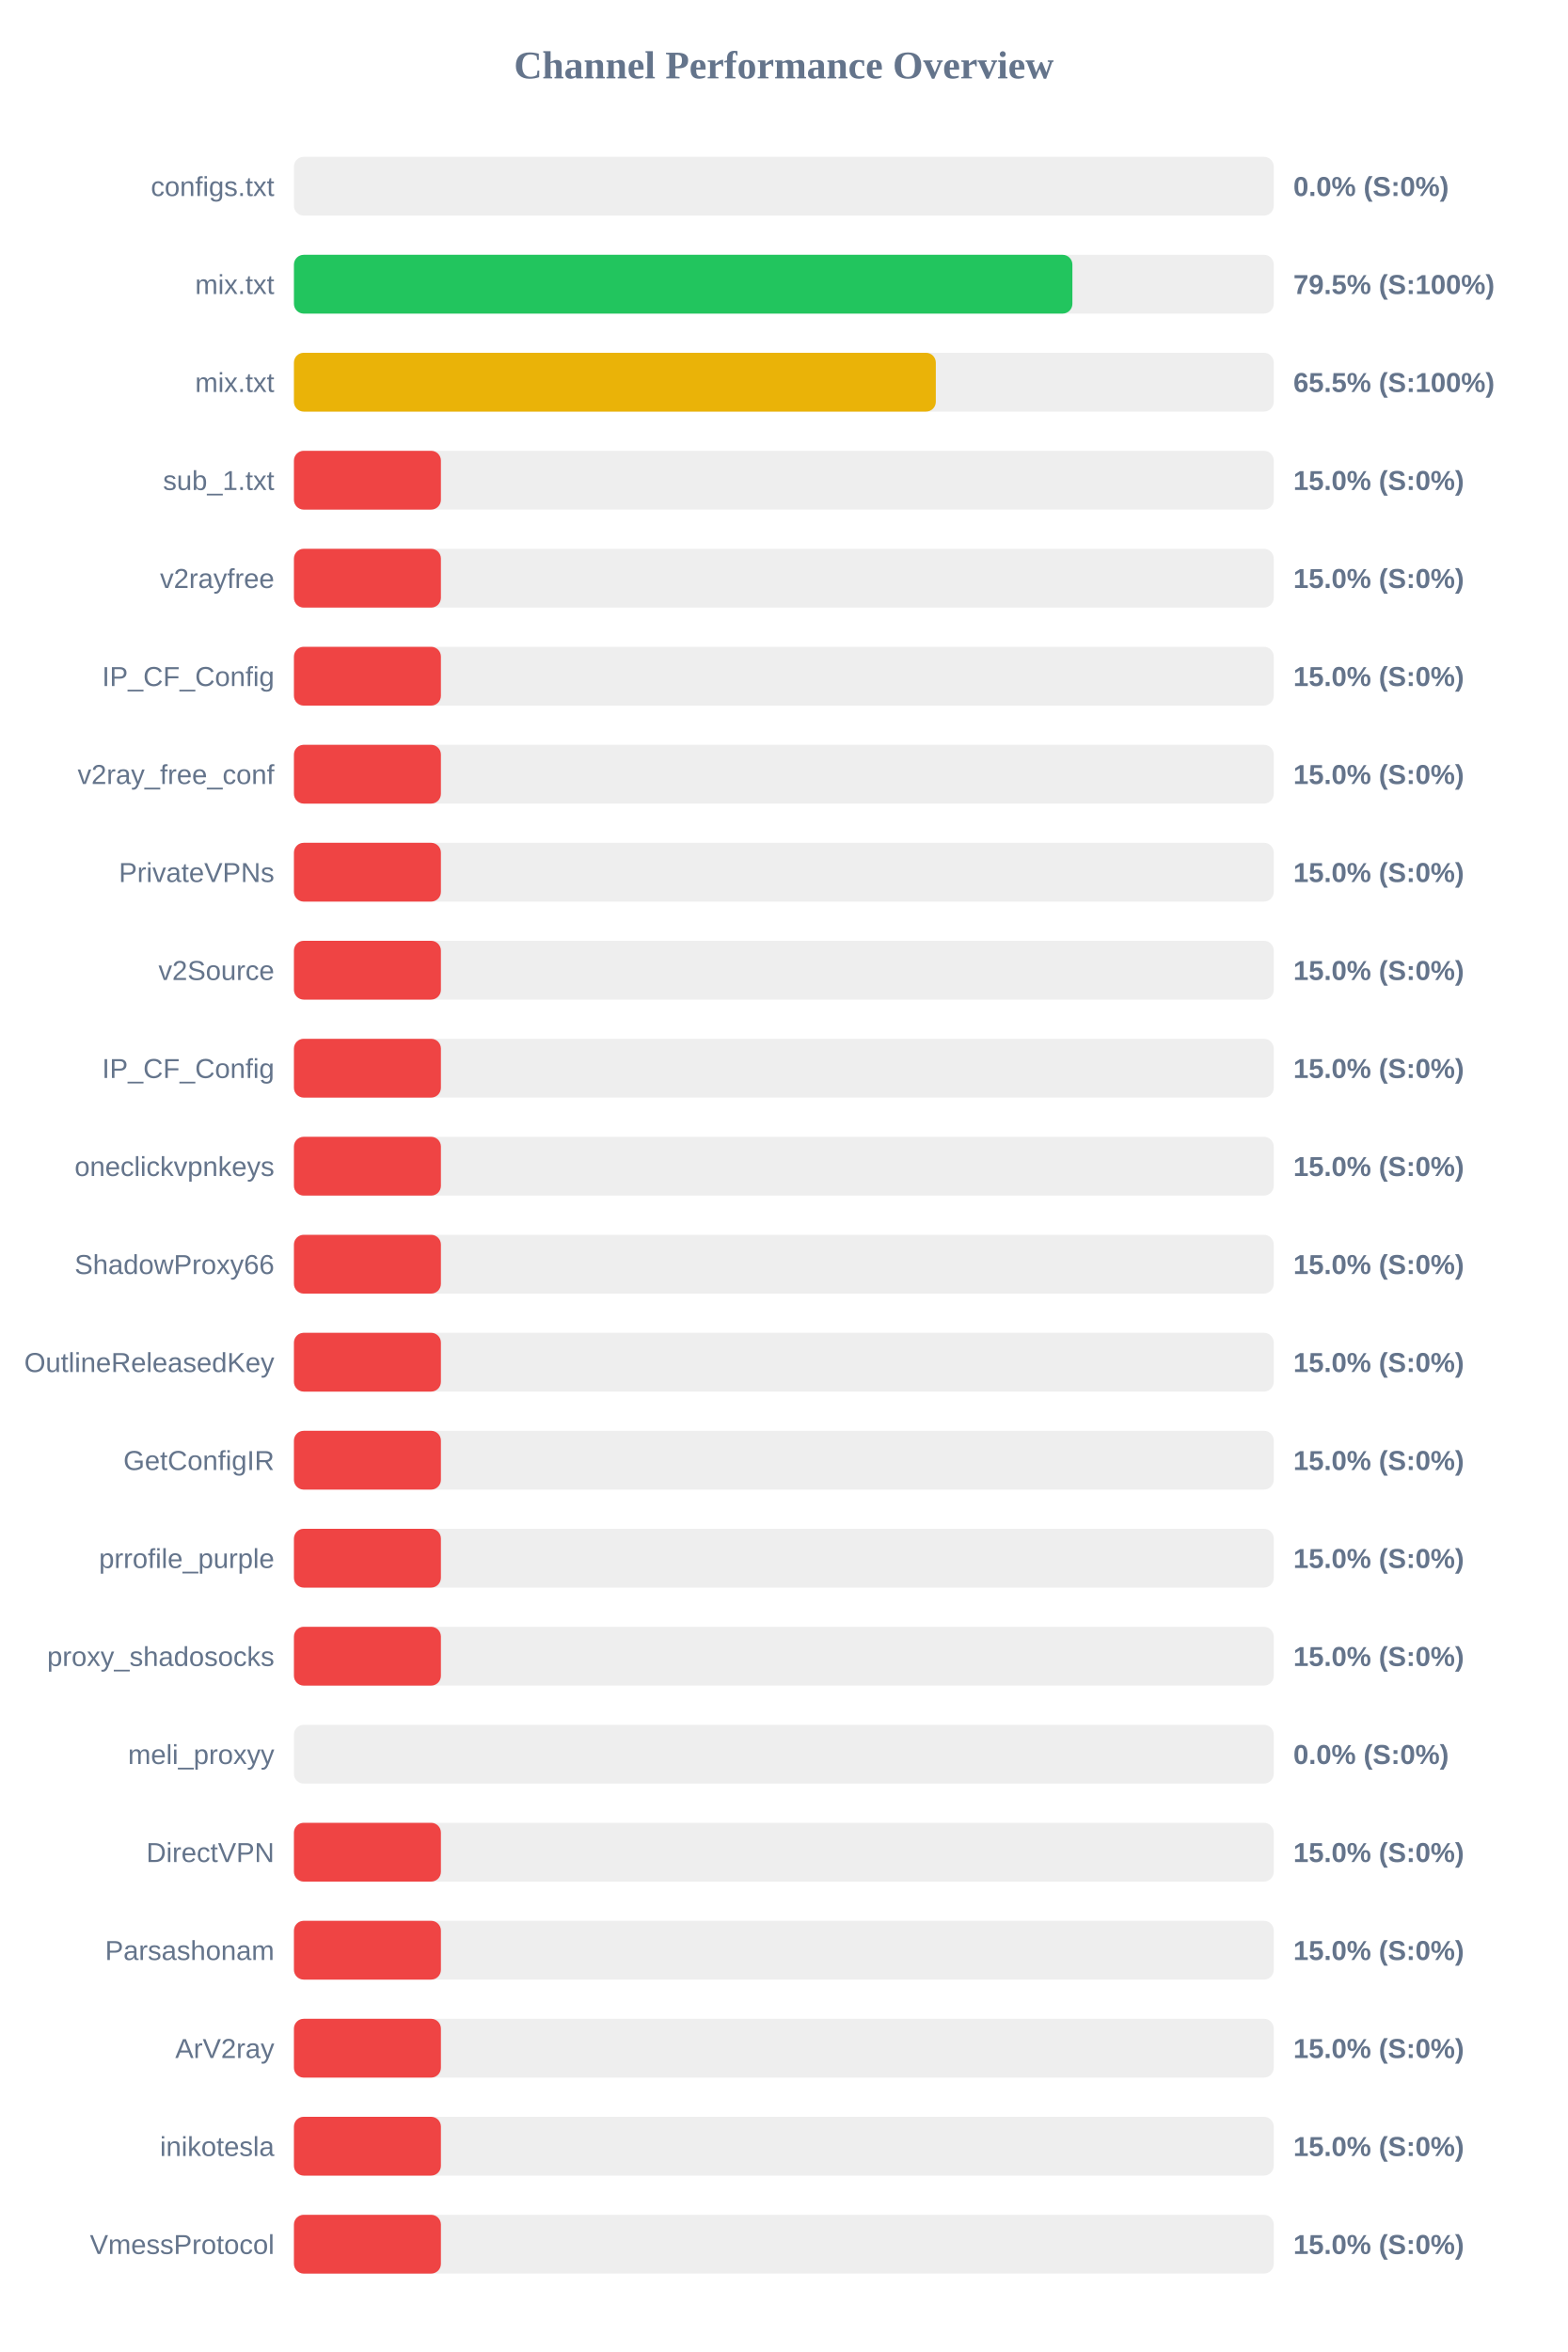
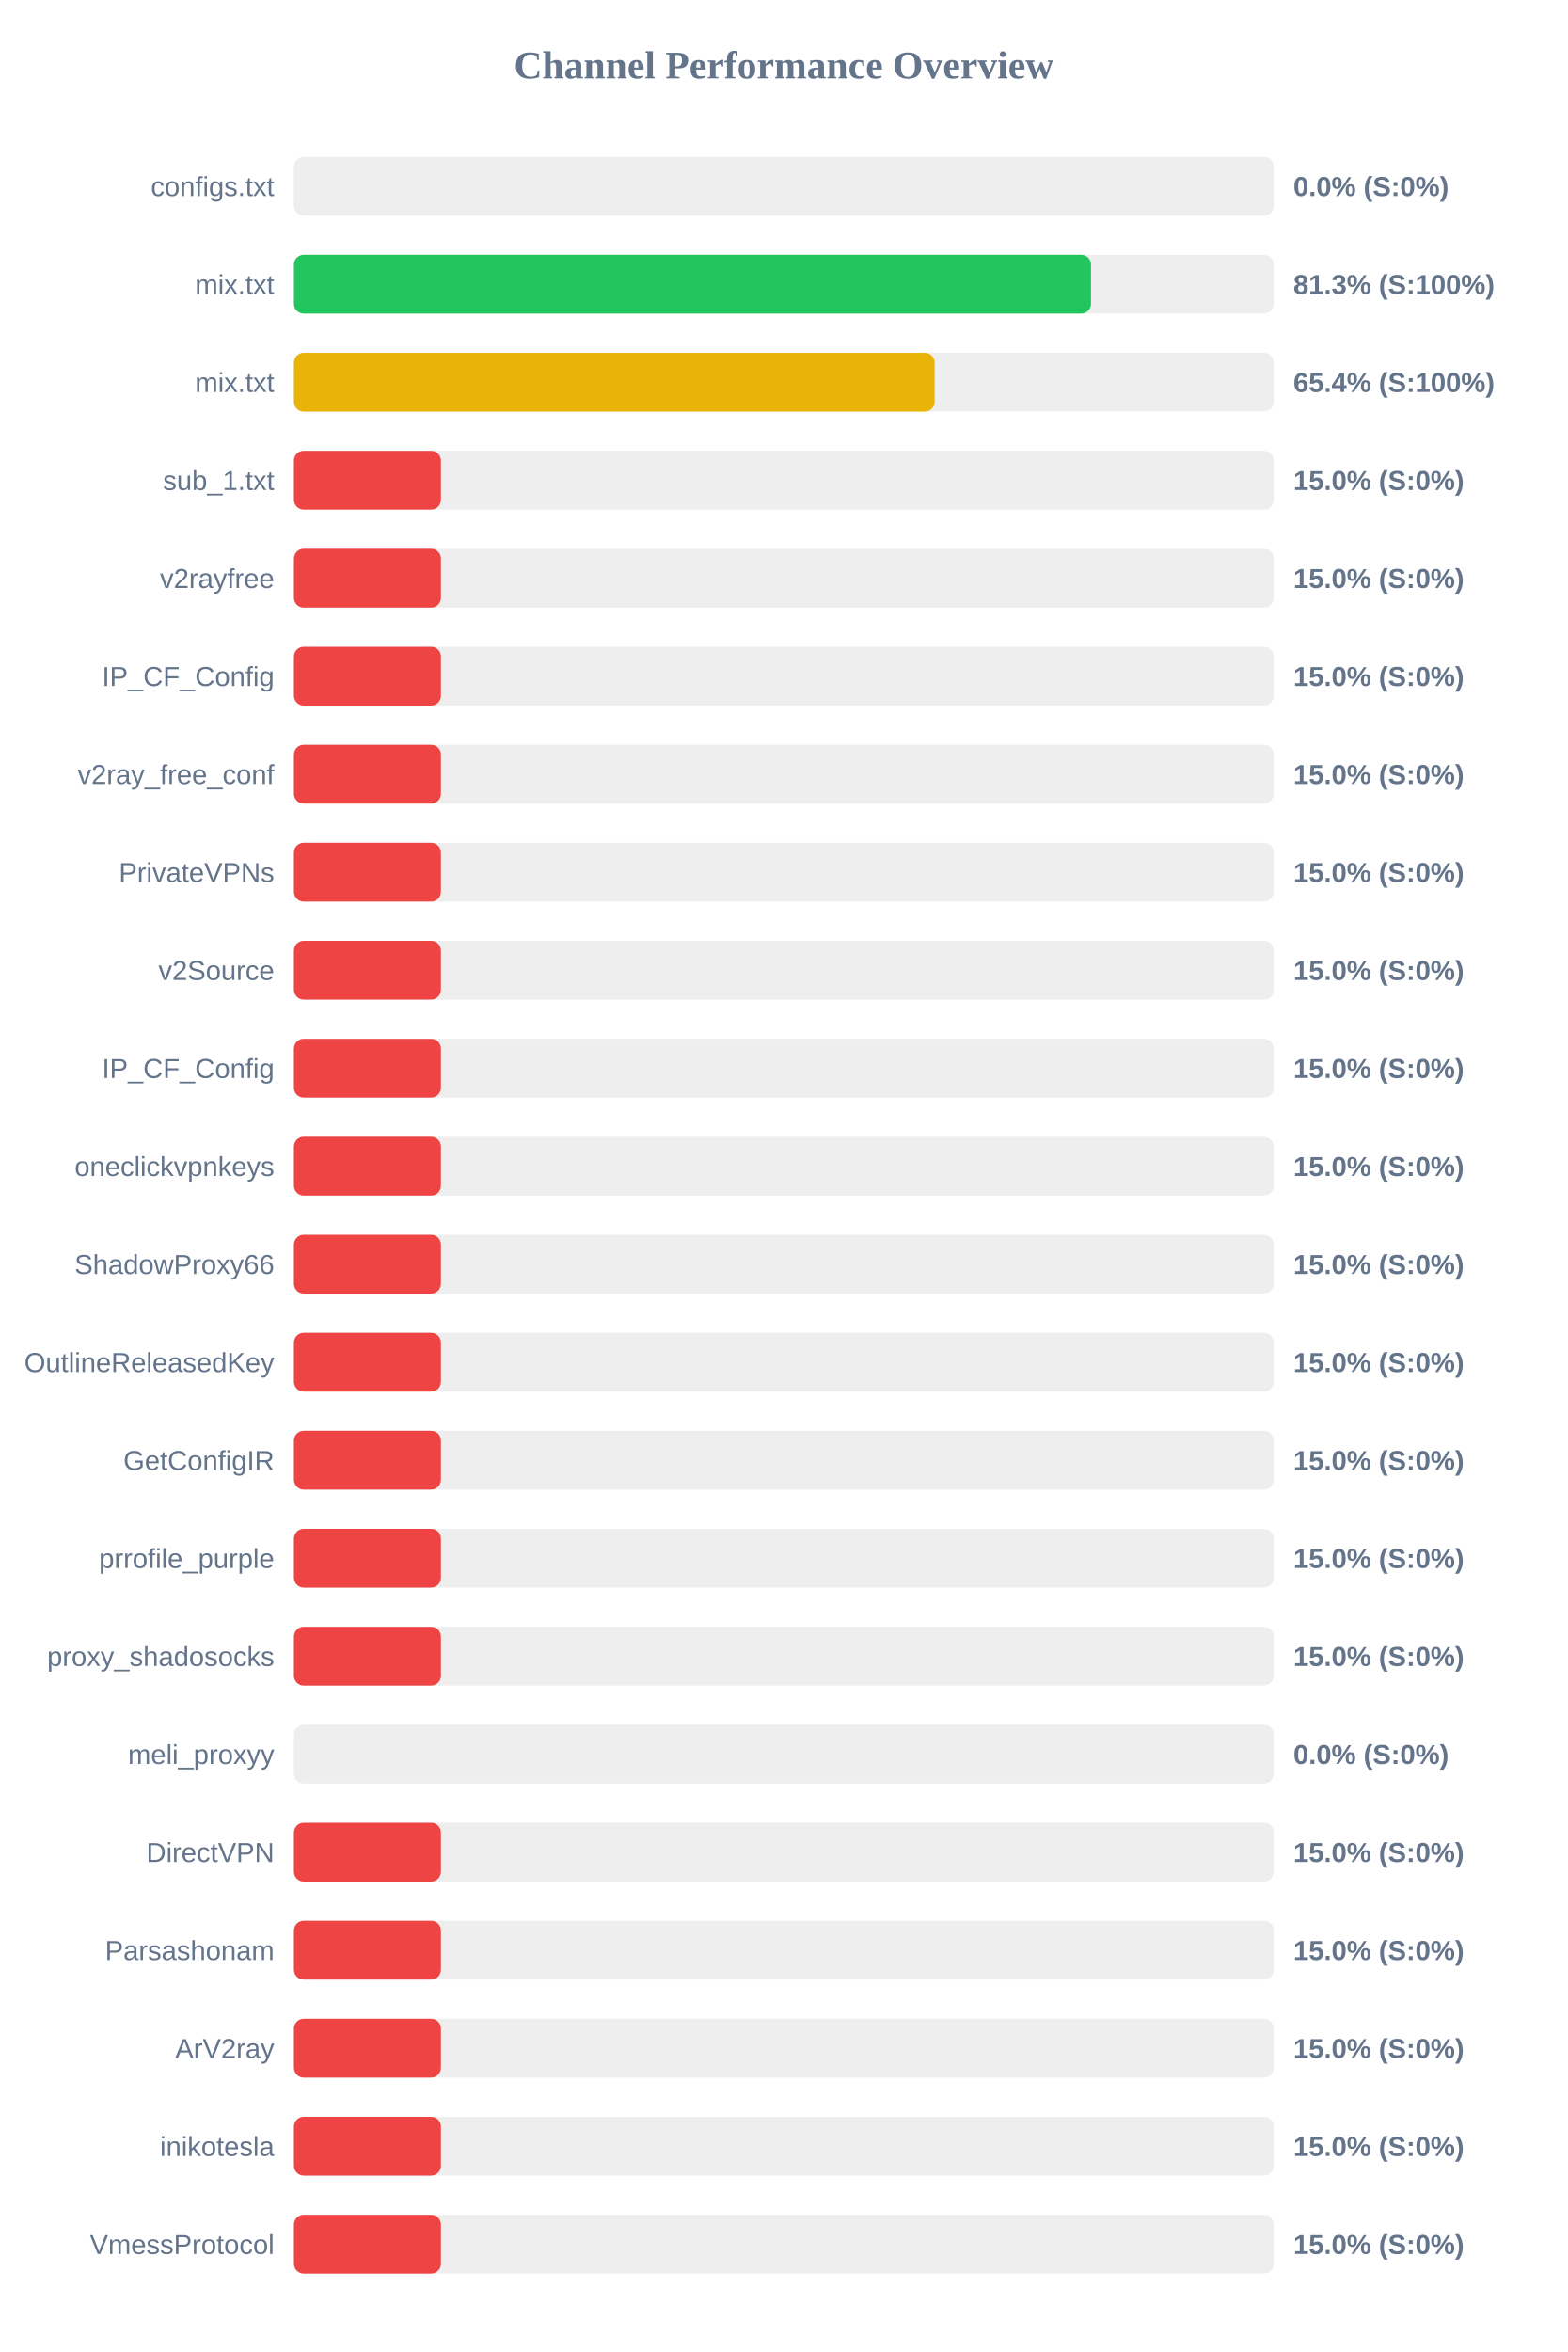
<svg xmlns="http://www.w3.org/2000/svg" width="800" height="1200" version="1.1">
  <style>
        .row { font: 14px Arial; fill: #64748b; }
        .score { font: bold 14px Arial; fill: #64748b; }
    </style>
  <text x="400" y="40" text-anchor="middle" font-size="20px" font-weight="bold" fill="#64748b">Channel Performance Overview</text>
  <rect x="150" y="80" width="500" height="30" fill="#eee" rx="5" />
  <rect x="150" y="80" width="0.0" height="30" fill="#ef4444" rx="5" />
  <text x="140" y="100" text-anchor="end" class="row">configs.txt</text>
  <text x="660" y="100" text-anchor="start" class="score">0.0% (S:0%)</text>
  <rect x="150" y="130" width="500" height="30" fill="#eee" rx="5" />
-   <rect x="150" y="130" width="397.25" height="30" fill="#22c55e" rx="5" />
+   <rect x="150" y="130" width="406.75" height="30" fill="#22c55e" rx="5" />
  <text x="140" y="150" text-anchor="end" class="row">mix.txt</text>
-   <text x="660" y="150" text-anchor="start" class="score">79.5% (S:100%)</text>
+   <text x="660" y="150" text-anchor="start" class="score">81.3% (S:100%)</text>
  <rect x="150" y="180" width="500" height="30" fill="#eee" rx="5" />
-   <rect x="150" y="180" width="327.55" height="30" fill="#eab308" rx="5" />
+   <rect x="150" y="180" width="326.95" height="30" fill="#eab308" rx="5" />
  <text x="140" y="200" text-anchor="end" class="row">mix.txt</text>
-   <text x="660" y="200" text-anchor="start" class="score">65.5% (S:100%)</text>
+   <text x="660" y="200" text-anchor="start" class="score">65.4% (S:100%)</text>
  <rect x="150" y="230" width="500" height="30" fill="#eee" rx="5" />
  <rect x="150" y="230" width="75.0" height="30" fill="#ef4444" rx="5" />
  <text x="140" y="250" text-anchor="end" class="row">sub_1.txt</text>
  <text x="660" y="250" text-anchor="start" class="score">15.0% (S:0%)</text>
  <rect x="150" y="280" width="500" height="30" fill="#eee" rx="5" />
  <rect x="150" y="280" width="75.0" height="30" fill="#ef4444" rx="5" />
  <text x="140" y="300" text-anchor="end" class="row">v2rayfree</text>
  <text x="660" y="300" text-anchor="start" class="score">15.0% (S:0%)</text>
  <rect x="150" y="330" width="500" height="30" fill="#eee" rx="5" />
  <rect x="150" y="330" width="75.0" height="30" fill="#ef4444" rx="5" />
  <text x="140" y="350" text-anchor="end" class="row">IP_CF_Config</text>
  <text x="660" y="350" text-anchor="start" class="score">15.0% (S:0%)</text>
  <rect x="150" y="380" width="500" height="30" fill="#eee" rx="5" />
  <rect x="150" y="380" width="75.0" height="30" fill="#ef4444" rx="5" />
  <text x="140" y="400" text-anchor="end" class="row">v2ray_free_conf</text>
  <text x="660" y="400" text-anchor="start" class="score">15.0% (S:0%)</text>
  <rect x="150" y="430" width="500" height="30" fill="#eee" rx="5" />
  <rect x="150" y="430" width="75.0" height="30" fill="#ef4444" rx="5" />
  <text x="140" y="450" text-anchor="end" class="row">PrivateVPNs</text>
  <text x="660" y="450" text-anchor="start" class="score">15.0% (S:0%)</text>
  <rect x="150" y="480" width="500" height="30" fill="#eee" rx="5" />
  <rect x="150" y="480" width="75.0" height="30" fill="#ef4444" rx="5" />
  <text x="140" y="500" text-anchor="end" class="row">v2Source</text>
  <text x="660" y="500" text-anchor="start" class="score">15.0% (S:0%)</text>
  <rect x="150" y="530" width="500" height="30" fill="#eee" rx="5" />
  <rect x="150" y="530" width="75.0" height="30" fill="#ef4444" rx="5" />
  <text x="140" y="550" text-anchor="end" class="row">IP_CF_Config</text>
  <text x="660" y="550" text-anchor="start" class="score">15.0% (S:0%)</text>
  <rect x="150" y="580" width="500" height="30" fill="#eee" rx="5" />
  <rect x="150" y="580" width="75.0" height="30" fill="#ef4444" rx="5" />
  <text x="140" y="600" text-anchor="end" class="row">oneclickvpnkeys</text>
  <text x="660" y="600" text-anchor="start" class="score">15.0% (S:0%)</text>
  <rect x="150" y="630" width="500" height="30" fill="#eee" rx="5" />
  <rect x="150" y="630" width="75.0" height="30" fill="#ef4444" rx="5" />
  <text x="140" y="650" text-anchor="end" class="row">ShadowProxy66</text>
  <text x="660" y="650" text-anchor="start" class="score">15.0% (S:0%)</text>
  <rect x="150" y="680" width="500" height="30" fill="#eee" rx="5" />
  <rect x="150" y="680" width="75.0" height="30" fill="#ef4444" rx="5" />
  <text x="140" y="700" text-anchor="end" class="row">OutlineReleasedKey</text>
  <text x="660" y="700" text-anchor="start" class="score">15.0% (S:0%)</text>
  <rect x="150" y="730" width="500" height="30" fill="#eee" rx="5" />
  <rect x="150" y="730" width="75.0" height="30" fill="#ef4444" rx="5" />
  <text x="140" y="750" text-anchor="end" class="row">GetConfigIR</text>
  <text x="660" y="750" text-anchor="start" class="score">15.0% (S:0%)</text>
  <rect x="150" y="780" width="500" height="30" fill="#eee" rx="5" />
  <rect x="150" y="780" width="75.0" height="30" fill="#ef4444" rx="5" />
  <text x="140" y="800" text-anchor="end" class="row">prrofile_purple</text>
  <text x="660" y="800" text-anchor="start" class="score">15.0% (S:0%)</text>
  <rect x="150" y="830" width="500" height="30" fill="#eee" rx="5" />
  <rect x="150" y="830" width="75.0" height="30" fill="#ef4444" rx="5" />
  <text x="140" y="850" text-anchor="end" class="row">proxy_shadosocks</text>
  <text x="660" y="850" text-anchor="start" class="score">15.0% (S:0%)</text>
  <rect x="150" y="880" width="500" height="30" fill="#eee" rx="5" />
  <rect x="150" y="880" width="0.0" height="30" fill="#ef4444" rx="5" />
  <text x="140" y="900" text-anchor="end" class="row">meli_proxyy</text>
  <text x="660" y="900" text-anchor="start" class="score">0.0% (S:0%)</text>
  <rect x="150" y="930" width="500" height="30" fill="#eee" rx="5" />
  <rect x="150" y="930" width="75.0" height="30" fill="#ef4444" rx="5" />
  <text x="140" y="950" text-anchor="end" class="row">DirectVPN</text>
  <text x="660" y="950" text-anchor="start" class="score">15.0% (S:0%)</text>
  <rect x="150" y="980" width="500" height="30" fill="#eee" rx="5" />
  <rect x="150" y="980" width="75.0" height="30" fill="#ef4444" rx="5" />
  <text x="140" y="1000" text-anchor="end" class="row">Parsashonam</text>
  <text x="660" y="1000" text-anchor="start" class="score">15.0% (S:0%)</text>
  <rect x="150" y="1030" width="500" height="30" fill="#eee" rx="5" />
  <rect x="150" y="1030" width="75.0" height="30" fill="#ef4444" rx="5" />
  <text x="140" y="1050" text-anchor="end" class="row">ArV2ray</text>
  <text x="660" y="1050" text-anchor="start" class="score">15.0% (S:0%)</text>
  <rect x="150" y="1080" width="500" height="30" fill="#eee" rx="5" />
  <rect x="150" y="1080" width="75.0" height="30" fill="#ef4444" rx="5" />
  <text x="140" y="1100" text-anchor="end" class="row">inikotesla</text>
  <text x="660" y="1100" text-anchor="start" class="score">15.0% (S:0%)</text>
  <rect x="150" y="1130" width="500" height="30" fill="#eee" rx="5" />
  <rect x="150" y="1130" width="75.0" height="30" fill="#ef4444" rx="5" />
  <text x="140" y="1150" text-anchor="end" class="row">VmessProtocol</text>
  <text x="660" y="1150" text-anchor="start" class="score">15.0% (S:0%)</text>
</svg>
